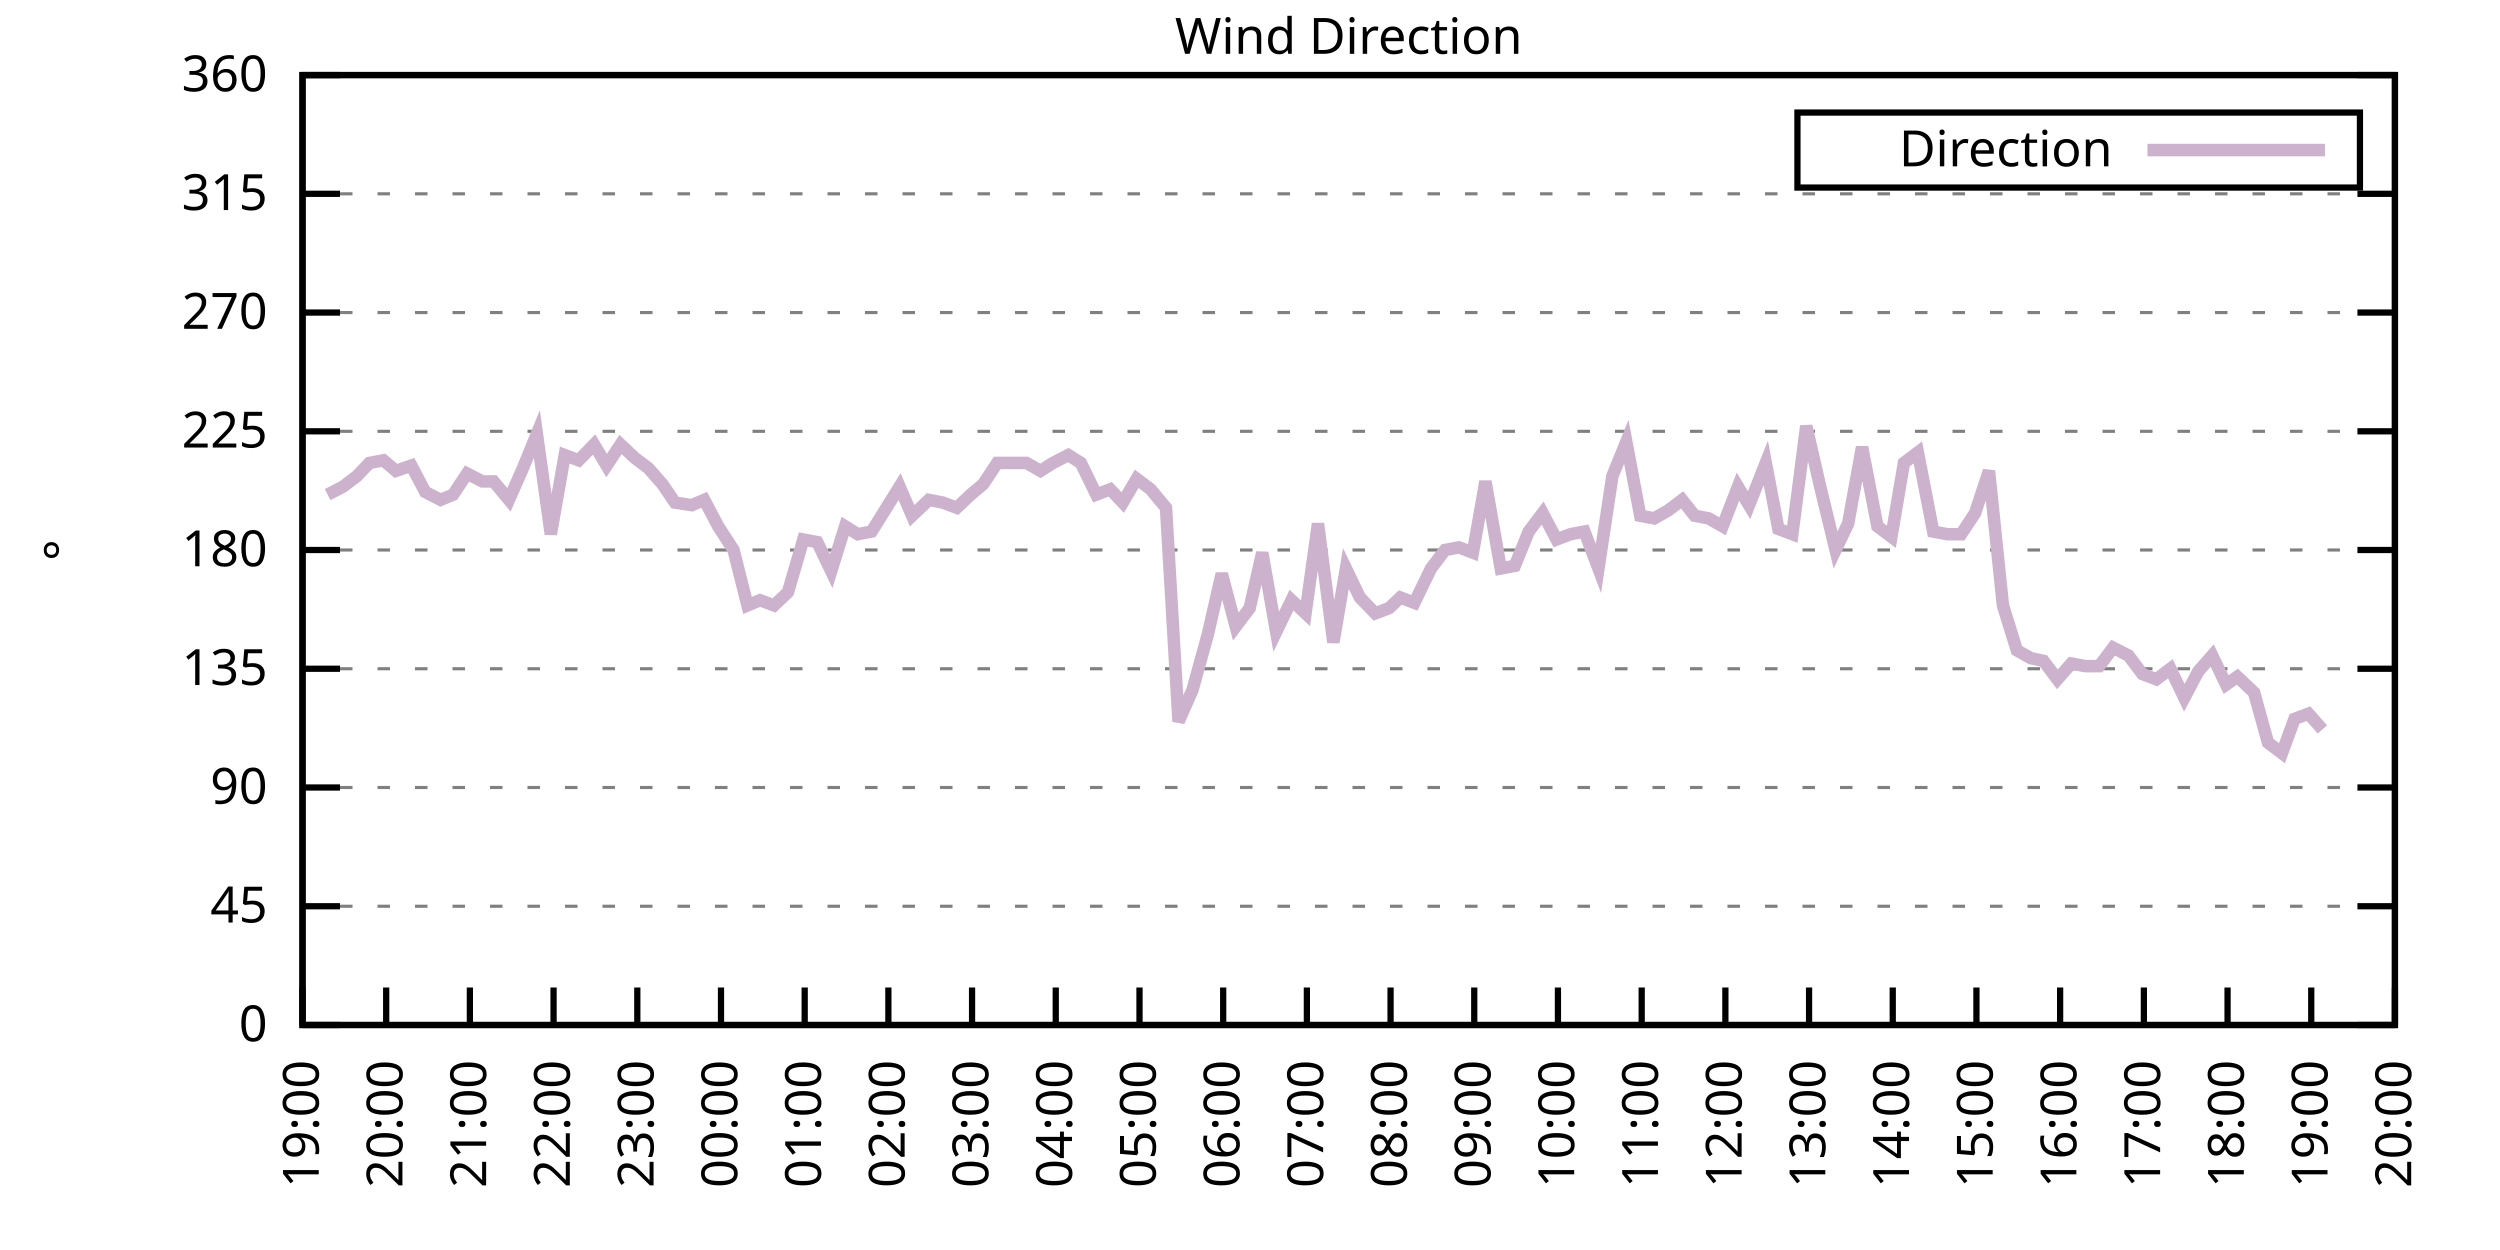
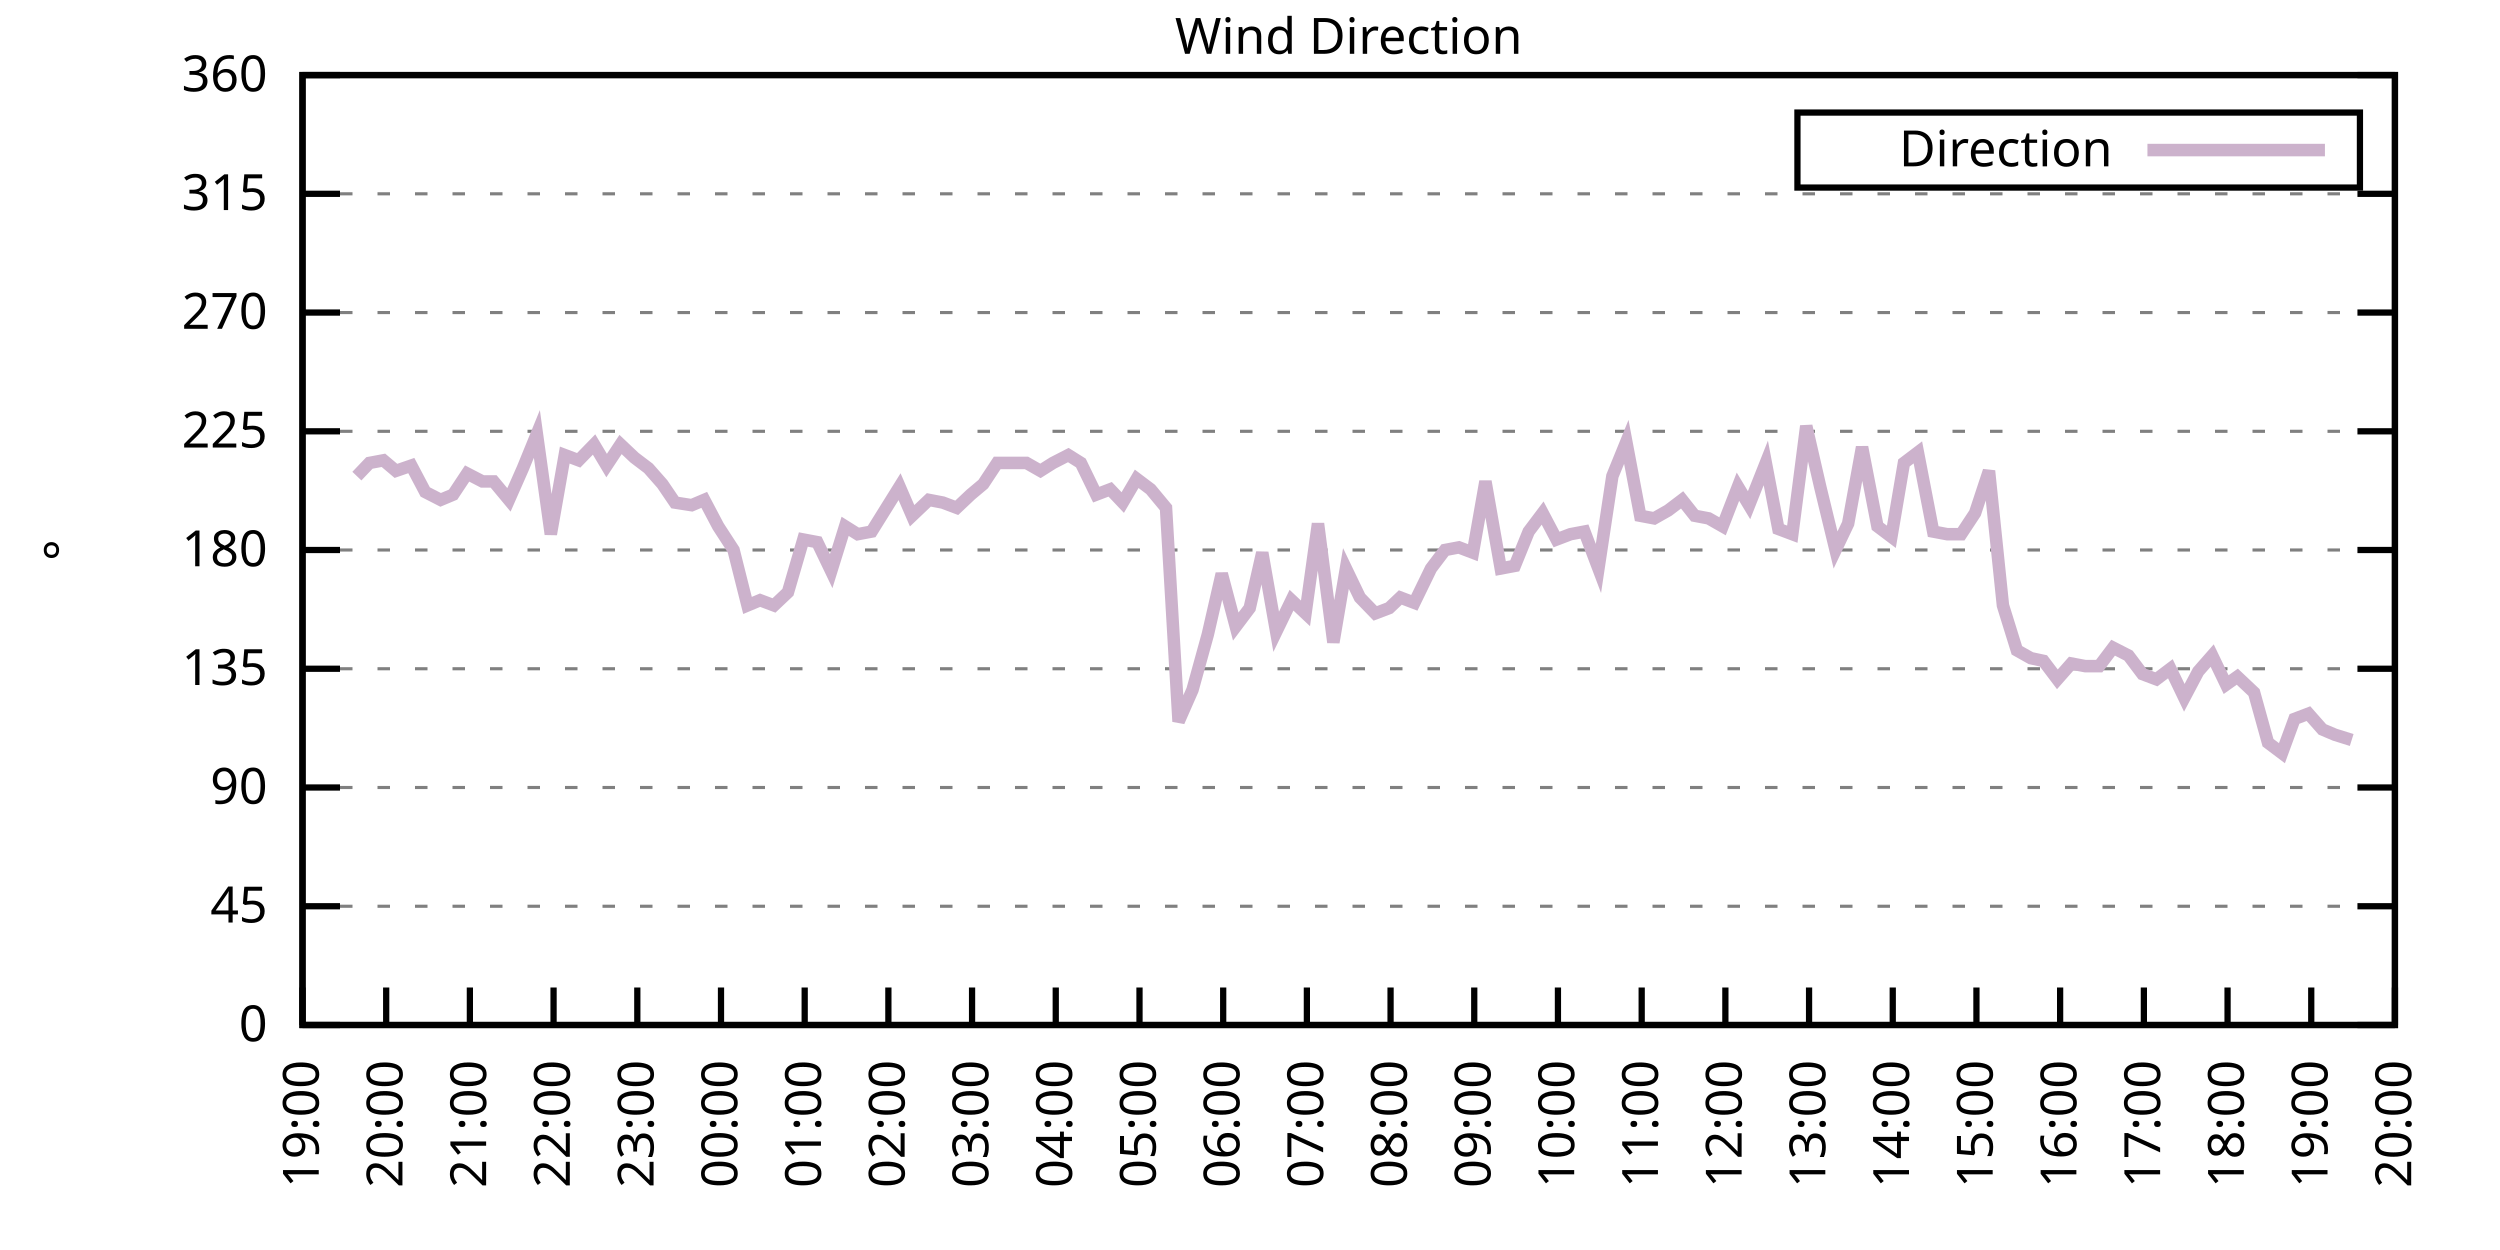
<svg xmlns="http://www.w3.org/2000/svg" xmlns:xlink="http://www.w3.org/1999/xlink" width="400" height="200" viewBox="0 0 400 200">
  <g id="gnuplot_canvas">
    <rect x="0" y="0" width="400" height="200" fill="none" />
    <defs>
      <circle id="gpDot" r="0.5" stroke-width="0.5" stroke="currentColor" />
      <path id="gpPt0" stroke-width="0.333" stroke="currentColor" d="M-1,0 h2 M0,-1 v2" />
      <path id="gpPt1" stroke-width="0.333" stroke="currentColor" d="M-1,-1 L1,1 M1,-1 L-1,1" />
      <path id="gpPt2" stroke-width="0.333" stroke="currentColor" d="M-1,0 L1,0 M0,-1 L0,1 M-1,-1 L1,1 M-1,1 L1,-1" />
      <rect id="gpPt3" stroke-width="0.333" stroke="currentColor" x="-1" y="-1" width="2" height="2" />
      <rect id="gpPt4" stroke-width="0.333" stroke="currentColor" fill="currentColor" x="-1" y="-1" width="2" height="2" />
      <circle id="gpPt5" stroke-width="0.333" stroke="currentColor" cx="0" cy="0" r="1" />
      <use xlink:href="#gpPt5" id="gpPt6" fill="currentColor" stroke="none" />
      <path id="gpPt7" stroke-width="0.333" stroke="currentColor" d="M0,-1.33 L-1.33,0.67 L1.33,0.67 z" />
      <use xlink:href="#gpPt7" id="gpPt8" fill="currentColor" stroke="none" />
      <use xlink:href="#gpPt7" id="gpPt9" stroke="currentColor" transform="rotate(180)" />
      <use xlink:href="#gpPt9" id="gpPt10" fill="currentColor" stroke="none" />
      <use xlink:href="#gpPt3" id="gpPt11" stroke="currentColor" transform="rotate(45)" />
      <use xlink:href="#gpPt11" id="gpPt12" fill="currentColor" stroke="none" />
      <path id="gpPt13" stroke-width="0.333" stroke="currentColor" d="M0,1.330 L1.265,0.411 L0.782,-1.067 L-0.782,-1.076 L-1.265,0.411 z" />
      <use xlink:href="#gpPt13" id="gpPt14" fill="currentColor" stroke="none" />
      <filter id="textbox" filterUnits="objectBoundingBox" x="0" y="0" height="1" width="1">
        <feFlood flood-color="white" flood-opacity="1" result="bgnd" />
        <feComposite in="SourceGraphic" in2="bgnd" operator="atop" />
      </filter>
      <filter id="greybox" filterUnits="objectBoundingBox" x="0" y="0" height="1" width="1">
        <feFlood flood-color="lightgrey" flood-opacity="1" result="grey" />
        <feComposite in="SourceGraphic" in2="grey" operator="atop" />
      </filter>
    </defs>
    <g fill="none" color="white" stroke="currentColor" stroke-width="1.00" stroke-linecap="butt" stroke-linejoin="miter">
</g>
    <g fill="none" color="black" stroke="currentColor" stroke-width="1.00" stroke-linecap="butt" stroke-linejoin="miter">
      <g stroke="none" shape-rendering="crispEdges">
        <polygon fill="rgb(255, 255, 255)" points="48.40,164.00 383.18,164.00 383.18,12.02 48.40,12.02 " />
      </g>
    </g>
    <g fill="none" color="black" stroke="currentColor" stroke-width="1.00" stroke-linecap="butt" stroke-linejoin="miter">
</g>
    <g fill="none" color="black" stroke="black" stroke-width="0.50" stroke-linecap="butt" stroke-linejoin="miter">
</g>
    <g fill="none" color="gray" stroke="currentColor" stroke-width="0.50" stroke-linecap="butt" stroke-linejoin="miter">
      <path stroke="gray" stroke-dasharray="2,4" class="gridline" d="M48.40,164.00 L383.19,164.00  " />
    </g>
    <g fill="none" color="gray" stroke="gray" stroke-width="1.00" stroke-linecap="butt" stroke-linejoin="miter">
</g>
    <g fill="none" color="black" stroke="currentColor" stroke-width="1.00" stroke-linecap="butt" stroke-linejoin="miter">
      <path stroke="black" d="M48.40,164.00 L54.40,164.00 M383.19,164.00 L377.19,164.00  " />
      <g transform="translate(42.80,166.60)" stroke="none" fill="black" font-family="Sans" font-size="8.00" text-anchor="end">
        <text>
          <tspan font-family="Sans"> 0</tspan>
        </text>
      </g>
    </g>
    <g fill="none" color="black" stroke="currentColor" stroke-width="1.00" stroke-linecap="butt" stroke-linejoin="miter">
</g>
    <g fill="none" color="black" stroke="black" stroke-width="0.50" stroke-linecap="butt" stroke-linejoin="miter">
</g>
    <g fill="none" color="gray" stroke="currentColor" stroke-width="0.50" stroke-linecap="butt" stroke-linejoin="miter">
      <path stroke="gray" stroke-dasharray="2,4" class="gridline" d="M48.40,145.00 L383.19,145.00  " />
    </g>
    <g fill="none" color="gray" stroke="gray" stroke-width="1.00" stroke-linecap="butt" stroke-linejoin="miter">
</g>
    <g fill="none" color="black" stroke="currentColor" stroke-width="1.00" stroke-linecap="butt" stroke-linejoin="miter">
      <path stroke="black" d="M48.40,145.00 L54.40,145.00 M383.19,145.00 L377.19,145.00  " />
      <g transform="translate(42.80,147.60)" stroke="none" fill="black" font-family="Sans" font-size="8.00" text-anchor="end">
        <text>
          <tspan font-family="Sans"> 45</tspan>
        </text>
      </g>
    </g>
    <g fill="none" color="black" stroke="currentColor" stroke-width="1.00" stroke-linecap="butt" stroke-linejoin="miter">
</g>
    <g fill="none" color="black" stroke="black" stroke-width="0.50" stroke-linecap="butt" stroke-linejoin="miter">
</g>
    <g fill="none" color="gray" stroke="currentColor" stroke-width="0.50" stroke-linecap="butt" stroke-linejoin="miter">
      <path stroke="gray" stroke-dasharray="2,4" class="gridline" d="M48.40,126.00 L383.19,126.00  " />
    </g>
    <g fill="none" color="gray" stroke="gray" stroke-width="1.00" stroke-linecap="butt" stroke-linejoin="miter">
</g>
    <g fill="none" color="black" stroke="currentColor" stroke-width="1.00" stroke-linecap="butt" stroke-linejoin="miter">
      <path stroke="black" d="M48.40,126.00 L54.40,126.00 M383.19,126.00 L377.19,126.00  " />
      <g transform="translate(42.80,128.60)" stroke="none" fill="black" font-family="Sans" font-size="8.00" text-anchor="end">
        <text>
          <tspan font-family="Sans"> 90</tspan>
        </text>
      </g>
    </g>
    <g fill="none" color="black" stroke="currentColor" stroke-width="1.00" stroke-linecap="butt" stroke-linejoin="miter">
</g>
    <g fill="none" color="black" stroke="black" stroke-width="0.50" stroke-linecap="butt" stroke-linejoin="miter">
</g>
    <g fill="none" color="gray" stroke="currentColor" stroke-width="0.50" stroke-linecap="butt" stroke-linejoin="miter">
      <path stroke="gray" stroke-dasharray="2,4" class="gridline" d="M48.40,107.00 L383.19,107.00  " />
    </g>
    <g fill="none" color="gray" stroke="gray" stroke-width="1.00" stroke-linecap="butt" stroke-linejoin="miter">
</g>
    <g fill="none" color="black" stroke="currentColor" stroke-width="1.00" stroke-linecap="butt" stroke-linejoin="miter">
      <path stroke="black" d="M48.40,107.00 L54.40,107.00 M383.19,107.00 L377.19,107.00  " />
      <g transform="translate(42.80,109.60)" stroke="none" fill="black" font-family="Sans" font-size="8.00" text-anchor="end">
        <text>
          <tspan font-family="Sans"> 135</tspan>
        </text>
      </g>
    </g>
    <g fill="none" color="black" stroke="currentColor" stroke-width="1.00" stroke-linecap="butt" stroke-linejoin="miter">
</g>
    <g fill="none" color="black" stroke="black" stroke-width="0.50" stroke-linecap="butt" stroke-linejoin="miter">
</g>
    <g fill="none" color="gray" stroke="currentColor" stroke-width="0.50" stroke-linecap="butt" stroke-linejoin="miter">
      <path stroke="gray" stroke-dasharray="2,4" class="gridline" d="M48.40,88.00 L383.19,88.00  " />
    </g>
    <g fill="none" color="gray" stroke="gray" stroke-width="1.00" stroke-linecap="butt" stroke-linejoin="miter">
</g>
    <g fill="none" color="black" stroke="currentColor" stroke-width="1.00" stroke-linecap="butt" stroke-linejoin="miter">
      <path stroke="black" d="M48.40,88.00 L54.40,88.00 M383.19,88.00 L377.19,88.00  " />
      <g transform="translate(42.80,90.60)" stroke="none" fill="black" font-family="Sans" font-size="8.00" text-anchor="end">
        <text>
          <tspan font-family="Sans"> 180</tspan>
        </text>
      </g>
    </g>
    <g fill="none" color="black" stroke="currentColor" stroke-width="1.00" stroke-linecap="butt" stroke-linejoin="miter">
</g>
    <g fill="none" color="black" stroke="black" stroke-width="0.50" stroke-linecap="butt" stroke-linejoin="miter">
</g>
    <g fill="none" color="gray" stroke="currentColor" stroke-width="0.50" stroke-linecap="butt" stroke-linejoin="miter">
      <path stroke="gray" stroke-dasharray="2,4" class="gridline" d="M48.40,69.01 L383.19,69.01  " />
    </g>
    <g fill="none" color="gray" stroke="gray" stroke-width="1.00" stroke-linecap="butt" stroke-linejoin="miter">
</g>
    <g fill="none" color="black" stroke="currentColor" stroke-width="1.00" stroke-linecap="butt" stroke-linejoin="miter">
      <path stroke="black" d="M48.40,69.01 L54.40,69.01 M383.19,69.01 L377.19,69.01  " />
      <g transform="translate(42.80,71.61)" stroke="none" fill="black" font-family="Sans" font-size="8.00" text-anchor="end">
        <text>
          <tspan font-family="Sans"> 225</tspan>
        </text>
      </g>
    </g>
    <g fill="none" color="black" stroke="currentColor" stroke-width="1.00" stroke-linecap="butt" stroke-linejoin="miter">
</g>
    <g fill="none" color="black" stroke="black" stroke-width="0.50" stroke-linecap="butt" stroke-linejoin="miter">
</g>
    <g fill="none" color="gray" stroke="currentColor" stroke-width="0.50" stroke-linecap="butt" stroke-linejoin="miter">
      <path stroke="gray" stroke-dasharray="2,4" class="gridline" d="M48.40,50.01 L383.19,50.01  " />
    </g>
    <g fill="none" color="gray" stroke="gray" stroke-width="1.00" stroke-linecap="butt" stroke-linejoin="miter">
</g>
    <g fill="none" color="black" stroke="currentColor" stroke-width="1.00" stroke-linecap="butt" stroke-linejoin="miter">
      <path stroke="black" d="M48.40,50.01 L54.40,50.01 M383.19,50.01 L377.19,50.01  " />
      <g transform="translate(42.80,52.61)" stroke="none" fill="black" font-family="Sans" font-size="8.00" text-anchor="end">
        <text>
          <tspan font-family="Sans"> 270</tspan>
        </text>
      </g>
    </g>
    <g fill="none" color="black" stroke="currentColor" stroke-width="1.00" stroke-linecap="butt" stroke-linejoin="miter">
</g>
    <g fill="none" color="black" stroke="black" stroke-width="0.50" stroke-linecap="butt" stroke-linejoin="miter">
</g>
    <g fill="none" color="gray" stroke="currentColor" stroke-width="0.50" stroke-linecap="butt" stroke-linejoin="miter">
      <path stroke="gray" stroke-dasharray="2,4" class="gridline" d="M48.40,31.01 L383.19,31.01  " />
    </g>
    <g fill="none" color="gray" stroke="gray" stroke-width="1.00" stroke-linecap="butt" stroke-linejoin="miter">
</g>
    <g fill="none" color="black" stroke="currentColor" stroke-width="1.00" stroke-linecap="butt" stroke-linejoin="miter">
      <path stroke="black" d="M48.40,31.01 L54.40,31.01 M383.19,31.01 L377.19,31.01  " />
      <g transform="translate(42.80,33.61)" stroke="none" fill="black" font-family="Sans" font-size="8.00" text-anchor="end">
        <text>
          <tspan font-family="Sans"> 315</tspan>
        </text>
      </g>
    </g>
    <g fill="none" color="black" stroke="currentColor" stroke-width="1.00" stroke-linecap="butt" stroke-linejoin="miter">
</g>
    <g fill="none" color="black" stroke="black" stroke-width="0.50" stroke-linecap="butt" stroke-linejoin="miter">
</g>
    <g fill="none" color="gray" stroke="currentColor" stroke-width="0.50" stroke-linecap="butt" stroke-linejoin="miter">
      <path stroke="gray" stroke-dasharray="2,4" class="gridline" d="M48.40,12.01 L383.19,12.01  " />
    </g>
    <g fill="none" color="gray" stroke="gray" stroke-width="1.00" stroke-linecap="butt" stroke-linejoin="miter">
</g>
    <g fill="none" color="black" stroke="currentColor" stroke-width="1.00" stroke-linecap="butt" stroke-linejoin="miter">
      <path stroke="black" d="M48.40,12.01 L54.40,12.01 M383.19,12.01 L377.19,12.01  " />
      <g transform="translate(42.80,14.61)" stroke="none" fill="black" font-family="Sans" font-size="8.00" text-anchor="end">
        <text>
          <tspan font-family="Sans"> 360</tspan>
        </text>
      </g>
    </g>
    <g fill="none" color="black" stroke="currentColor" stroke-width="1.00" stroke-linecap="butt" stroke-linejoin="miter">
      <path stroke="black" d="M48.40,164.00 L48.40,158.00  " />
      <g transform="translate(51.00,169.60) rotate(270.00)" stroke="none" fill="black" font-family="Sans" font-size="8.00" text-anchor="end">
        <text>
          <tspan font-family="Sans">19:00</tspan>
        </text>
      </g>
    </g>
    <g fill="none" color="black" stroke="currentColor" stroke-width="1.00" stroke-linecap="butt" stroke-linejoin="miter">
      <path stroke="black" d="M61.79,164.00 L61.79,158.00  " />
      <g transform="translate(64.39,169.60) rotate(270.00)" stroke="none" fill="black" font-family="Sans" font-size="8.00" text-anchor="end">
        <text>
          <tspan font-family="Sans">20:00</tspan>
        </text>
      </g>
    </g>
    <g fill="none" color="black" stroke="currentColor" stroke-width="1.00" stroke-linecap="butt" stroke-linejoin="miter">
      <path stroke="black" d="M75.18,164.00 L75.18,158.00  " />
      <g transform="translate(77.78,169.60) rotate(270.00)" stroke="none" fill="black" font-family="Sans" font-size="8.00" text-anchor="end">
        <text>
          <tspan font-family="Sans">21:00</tspan>
        </text>
      </g>
    </g>
    <g fill="none" color="black" stroke="currentColor" stroke-width="1.00" stroke-linecap="butt" stroke-linejoin="miter">
      <path stroke="black" d="M88.57,164.00 L88.57,158.00  " />
      <g transform="translate(91.17,169.60) rotate(270.00)" stroke="none" fill="black" font-family="Sans" font-size="8.00" text-anchor="end">
        <text>
          <tspan font-family="Sans">22:00</tspan>
        </text>
      </g>
    </g>
    <g fill="none" color="black" stroke="currentColor" stroke-width="1.00" stroke-linecap="butt" stroke-linejoin="miter">
      <path stroke="black" d="M101.97,164.00 L101.97,158.00  " />
      <g transform="translate(104.57,169.60) rotate(270.00)" stroke="none" fill="black" font-family="Sans" font-size="8.00" text-anchor="end">
        <text>
          <tspan font-family="Sans">23:00</tspan>
        </text>
      </g>
    </g>
    <g fill="none" color="black" stroke="currentColor" stroke-width="1.00" stroke-linecap="butt" stroke-linejoin="miter">
      <path stroke="black" d="M115.36,164.00 L115.36,158.00  " />
      <g transform="translate(117.96,169.60) rotate(270.00)" stroke="none" fill="black" font-family="Sans" font-size="8.00" text-anchor="end">
        <text>
          <tspan font-family="Sans">00:00</tspan>
        </text>
      </g>
    </g>
    <g fill="none" color="black" stroke="currentColor" stroke-width="1.00" stroke-linecap="butt" stroke-linejoin="miter">
      <path stroke="black" d="M128.75,164.00 L128.75,158.00  " />
      <g transform="translate(131.35,169.60) rotate(270.00)" stroke="none" fill="black" font-family="Sans" font-size="8.00" text-anchor="end">
        <text>
          <tspan font-family="Sans">01:00</tspan>
        </text>
      </g>
    </g>
    <g fill="none" color="black" stroke="currentColor" stroke-width="1.00" stroke-linecap="butt" stroke-linejoin="miter">
      <path stroke="black" d="M142.14,164.00 L142.14,158.00  " />
      <g transform="translate(144.74,169.60) rotate(270.00)" stroke="none" fill="black" font-family="Sans" font-size="8.00" text-anchor="end">
        <text>
          <tspan font-family="Sans">02:00</tspan>
        </text>
      </g>
    </g>
    <g fill="none" color="black" stroke="currentColor" stroke-width="1.00" stroke-linecap="butt" stroke-linejoin="miter">
      <path stroke="black" d="M155.53,164.00 L155.53,158.00  " />
      <g transform="translate(158.13,169.60) rotate(270.00)" stroke="none" fill="black" font-family="Sans" font-size="8.00" text-anchor="end">
        <text>
          <tspan font-family="Sans">03:00</tspan>
        </text>
      </g>
    </g>
    <g fill="none" color="black" stroke="currentColor" stroke-width="1.00" stroke-linecap="butt" stroke-linejoin="miter">
      <path stroke="black" d="M168.92,164.00 L168.92,158.00  " />
      <g transform="translate(171.52,169.60) rotate(270.00)" stroke="none" fill="black" font-family="Sans" font-size="8.00" text-anchor="end">
        <text>
          <tspan font-family="Sans">04:00</tspan>
        </text>
      </g>
    </g>
    <g fill="none" color="black" stroke="currentColor" stroke-width="1.00" stroke-linecap="butt" stroke-linejoin="miter">
      <path stroke="black" d="M182.32,164.00 L182.32,158.00  " />
      <g transform="translate(184.92,169.60) rotate(270.00)" stroke="none" fill="black" font-family="Sans" font-size="8.00" text-anchor="end">
        <text>
          <tspan font-family="Sans">05:00</tspan>
        </text>
      </g>
    </g>
    <g fill="none" color="black" stroke="currentColor" stroke-width="1.00" stroke-linecap="butt" stroke-linejoin="miter">
      <path stroke="black" d="M195.71,164.00 L195.71,158.00  " />
      <g transform="translate(198.31,169.60) rotate(270.00)" stroke="none" fill="black" font-family="Sans" font-size="8.00" text-anchor="end">
        <text>
          <tspan font-family="Sans">06:00</tspan>
        </text>
      </g>
    </g>
    <g fill="none" color="black" stroke="currentColor" stroke-width="1.00" stroke-linecap="butt" stroke-linejoin="miter">
      <path stroke="black" d="M209.10,164.00 L209.10,158.00  " />
      <g transform="translate(211.70,169.60) rotate(270.00)" stroke="none" fill="black" font-family="Sans" font-size="8.00" text-anchor="end">
        <text>
          <tspan font-family="Sans">07:00</tspan>
        </text>
      </g>
    </g>
    <g fill="none" color="black" stroke="currentColor" stroke-width="1.00" stroke-linecap="butt" stroke-linejoin="miter">
      <path stroke="black" d="M222.49,164.00 L222.49,158.00  " />
      <g transform="translate(225.09,169.60) rotate(270.00)" stroke="none" fill="black" font-family="Sans" font-size="8.00" text-anchor="end">
        <text>
          <tspan font-family="Sans">08:00</tspan>
        </text>
      </g>
    </g>
    <g fill="none" color="black" stroke="currentColor" stroke-width="1.00" stroke-linecap="butt" stroke-linejoin="miter">
      <path stroke="black" d="M235.88,164.00 L235.88,158.00  " />
      <g transform="translate(238.48,169.60) rotate(270.00)" stroke="none" fill="black" font-family="Sans" font-size="8.00" text-anchor="end">
        <text>
          <tspan font-family="Sans">09:00</tspan>
        </text>
      </g>
    </g>
    <g fill="none" color="black" stroke="currentColor" stroke-width="1.00" stroke-linecap="butt" stroke-linejoin="miter">
      <path stroke="black" d="M249.27,164.00 L249.27,158.00  " />
      <g transform="translate(251.87,169.60) rotate(270.00)" stroke="none" fill="black" font-family="Sans" font-size="8.00" text-anchor="end">
        <text>
          <tspan font-family="Sans">10:00</tspan>
        </text>
      </g>
    </g>
    <g fill="none" color="black" stroke="currentColor" stroke-width="1.00" stroke-linecap="butt" stroke-linejoin="miter">
      <path stroke="black" d="M262.67,164.00 L262.67,158.00  " />
      <g transform="translate(265.27,169.60) rotate(270.00)" stroke="none" fill="black" font-family="Sans" font-size="8.00" text-anchor="end">
        <text>
          <tspan font-family="Sans">11:00</tspan>
        </text>
      </g>
    </g>
    <g fill="none" color="black" stroke="currentColor" stroke-width="1.00" stroke-linecap="butt" stroke-linejoin="miter">
      <path stroke="black" d="M276.06,164.00 L276.06,158.00  " />
      <g transform="translate(278.66,169.60) rotate(270.00)" stroke="none" fill="black" font-family="Sans" font-size="8.00" text-anchor="end">
        <text>
          <tspan font-family="Sans">12:00</tspan>
        </text>
      </g>
    </g>
    <g fill="none" color="black" stroke="currentColor" stroke-width="1.00" stroke-linecap="butt" stroke-linejoin="miter">
      <path stroke="black" d="M289.45,164.00 L289.45,158.00  " />
      <g transform="translate(292.05,169.60) rotate(270.00)" stroke="none" fill="black" font-family="Sans" font-size="8.00" text-anchor="end">
        <text>
          <tspan font-family="Sans">13:00</tspan>
        </text>
      </g>
    </g>
    <g fill="none" color="black" stroke="currentColor" stroke-width="1.00" stroke-linecap="butt" stroke-linejoin="miter">
      <path stroke="black" d="M302.84,164.00 L302.84,158.00  " />
      <g transform="translate(305.44,169.60) rotate(270.00)" stroke="none" fill="black" font-family="Sans" font-size="8.00" text-anchor="end">
        <text>
          <tspan font-family="Sans">14:00</tspan>
        </text>
      </g>
    </g>
    <g fill="none" color="black" stroke="currentColor" stroke-width="1.00" stroke-linecap="butt" stroke-linejoin="miter">
      <path stroke="black" d="M316.23,164.00 L316.23,158.00  " />
      <g transform="translate(318.83,169.60) rotate(270.00)" stroke="none" fill="black" font-family="Sans" font-size="8.00" text-anchor="end">
        <text>
          <tspan font-family="Sans">15:00</tspan>
        </text>
      </g>
    </g>
    <g fill="none" color="black" stroke="currentColor" stroke-width="1.00" stroke-linecap="butt" stroke-linejoin="miter">
      <path stroke="black" d="M329.62,164.00 L329.62,158.00  " />
      <g transform="translate(332.22,169.60) rotate(270.00)" stroke="none" fill="black" font-family="Sans" font-size="8.00" text-anchor="end">
        <text>
          <tspan font-family="Sans">16:00</tspan>
        </text>
      </g>
    </g>
    <g fill="none" color="black" stroke="currentColor" stroke-width="1.00" stroke-linecap="butt" stroke-linejoin="miter">
      <path stroke="black" d="M343.02,164.00 L343.02,158.00  " />
      <g transform="translate(345.62,169.60) rotate(270.00)" stroke="none" fill="black" font-family="Sans" font-size="8.00" text-anchor="end">
        <text>
          <tspan font-family="Sans">17:00</tspan>
        </text>
      </g>
    </g>
    <g fill="none" color="black" stroke="currentColor" stroke-width="1.00" stroke-linecap="butt" stroke-linejoin="miter">
      <path stroke="black" d="M356.41,164.00 L356.41,158.00  " />
      <g transform="translate(359.01,169.60) rotate(270.00)" stroke="none" fill="black" font-family="Sans" font-size="8.00" text-anchor="end">
        <text>
          <tspan font-family="Sans">18:00</tspan>
        </text>
      </g>
    </g>
    <g fill="none" color="black" stroke="currentColor" stroke-width="1.00" stroke-linecap="butt" stroke-linejoin="miter">
      <path stroke="black" d="M369.80,164.00 L369.80,158.00  " />
      <g transform="translate(372.40,169.60) rotate(270.00)" stroke="none" fill="black" font-family="Sans" font-size="8.00" text-anchor="end">
        <text>
          <tspan font-family="Sans">19:00</tspan>
        </text>
      </g>
    </g>
    <g fill="none" color="black" stroke="currentColor" stroke-width="1.00" stroke-linecap="butt" stroke-linejoin="miter">
      <path stroke="black" d="M383.19,164.00 L383.19,158.00  " />
      <g transform="translate(385.79,169.60) rotate(270.00)" stroke="none" fill="black" font-family="Sans" font-size="8.00" text-anchor="end">
        <text>
          <tspan font-family="Sans">20:00</tspan>
        </text>
      </g>
    </g>
    <g fill="none" color="black" stroke="currentColor" stroke-width="1.00" stroke-linecap="butt" stroke-linejoin="miter">
</g>
    <g fill="none" color="black" stroke="currentColor" stroke-width="1.00" stroke-linecap="butt" stroke-linejoin="miter">
      <path stroke="black" d="M48.40,12.01 L48.40,164.00 L383.19,164.00 L383.19,12.01 L48.40,12.01 Z  " />
    </g>
    <g fill="none" color="black" stroke="currentColor" stroke-width="1.00" stroke-linecap="butt" stroke-linejoin="miter">
</g>
    <g fill="none" color="black" stroke="currentColor" stroke-width="1.00" stroke-linecap="butt" stroke-linejoin="miter">
      <path stroke="black" d="M287.59,30.01 L287.59,18.01 L377.59,18.01 L377.59,30.01 L287.59,30.01 Z  " />
    </g>
    <g id="Wind_direction_plot_1">
      <g fill="none" color="white" stroke="black" stroke-width="2.00" stroke-linecap="butt" stroke-linejoin="miter">
</g>
      <g fill="none" color="black" stroke="currentColor" stroke-width="2.00" stroke-linecap="butt" stroke-linejoin="miter">
        <g transform="translate(337.99,26.61)" stroke="none" fill="black" font-family="Sans" font-size="8.00" text-anchor="end">
          <text>
            <tspan font-family="Sans">Direction</tspan>
          </text>
        </g>
      </g>
      <g fill="none" color="black" stroke="currentColor" stroke-width="2.00" stroke-linecap="butt" stroke-linejoin="miter">
-         <path stroke="rgb(204, 178, 204)" d="M343.59,24.01 L371.99,24.01 M52.42,79.14 L54.87,77.87 L57.10,76.18 L59.11,74.07 L61.35,73.65 L63.35,75.34   L65.81,74.49 L68.04,78.72 L70.50,79.98 L72.50,79.14 L74.74,75.76 L77.19,77.03 L78.98,77.03 L81.43,79.98   L83.66,74.92 L85.90,69.43 L88.13,85.47 L90.36,72.81 L92.59,73.65 L95.05,71.12 L97.06,74.49 L99.29,71.12   L101.52,73.23 L103.75,74.92 L105.98,77.45 L107.99,80.41 L110.67,80.83 L112.68,79.98 L114.91,84.21 L117.37,88.00   L119.60,96.87 L121.61,96.03 L123.84,96.87 L126.07,94.76 L128.53,86.32 L130.76,86.74 L132.99,91.38 L135.22,84.21   L137.23,85.47 L139.46,85.05 L143.93,77.87 L145.94,82.52 L148.61,79.98 L150.85,80.41 L153.08,81.25 L155.31,79.14   L157.32,77.45 L159.55,74.07 L162.01,74.07 L164.24,74.07 L166.47,75.34 L168.48,74.07 L170.93,72.81 L172.94,74.07   L175.40,79.14 L177.63,78.29 L179.64,80.41 L181.87,76.61 L184.10,78.29 L186.56,81.25 L188.57,115.45 L190.80,110.38   L193.25,101.52 L195.48,91.80 L197.72,100.25 L199.95,97.29 L201.96,88.43 L204.19,101.09 L206.64,96.03 L208.88,98.14   L210.88,83.78 L213.34,102.78 L215.35,90.96 L217.58,95.60 L220.04,98.14 L222.27,97.29 L224.05,95.60 L226.29,96.45   L228.96,90.96 L231.20,88.00 L233.43,87.58 L235.66,88.43 L237.67,77.03 L240.12,90.96 L242.36,90.54 L244.59,85.05   L246.82,82.09 L249.05,86.32 L251.28,85.47 L253.51,85.05 L255.75,90.96 L257.98,76.18 L260.21,70.70 L262.44,82.52   L264.67,82.94 L266.91,81.67 L269.14,79.98 L271.15,82.52 L273.38,82.94 L275.61,84.21 L278.07,77.87 L279.85,80.83   L282.53,74.07 L284.54,84.63 L286.77,85.47 L289.00,68.16 L291.23,77.87 L293.69,88.00 L295.70,83.78 L297.93,71.54   L300.39,84.21 L302.62,85.89 L304.63,74.07 L306.86,72.38 L309.31,85.05 L311.54,85.47 L313.78,85.47 L316.01,82.09   L318.24,75.34 L320.47,96.87 L322.70,104.05 L324.94,105.31 L326.95,105.74 L329.18,108.69 L331.41,106.16 L333.64,106.58   L335.87,106.58 L338.10,103.63 L340.56,104.89 L342.79,107.85 L345.02,108.69 L347.26,107.00 L349.49,111.65 L351.72,107.43   L353.95,104.89 L356.18,109.54 L357.97,108.27 L360.65,110.80 L362.88,118.83 L365.11,120.51 L367.12,115.03 L369.35,114.18   L371.58,116.71  " />
+         <path stroke="rgb(204, 178, 204)" d="M343.59,24.01 L371.99,24.01 M57.10,76.18 L59.11,74.07 L61.35,73.65 L63.35,75.34 L65.81,74.49 L68.04,78.72   L70.50,79.98 L72.50,79.14 L74.74,75.76 L77.19,77.03 L78.98,77.03 L81.43,79.98 L83.66,74.92 L85.90,69.43   L88.13,85.47 L90.36,72.81 L92.59,73.65 L95.05,71.12 L97.06,74.49 L99.29,71.12 L101.52,73.23 L103.75,74.92   L105.98,77.45 L107.99,80.41 L110.67,80.83 L112.68,79.98 L114.91,84.21 L117.37,88.00 L119.60,96.87 L121.61,96.03   L123.84,96.87 L126.07,94.76 L128.53,86.32 L130.76,86.74 L132.99,91.38 L135.22,84.21 L137.23,85.47 L139.46,85.05   L143.93,77.87 L145.94,82.52 L148.61,79.98 L150.85,80.41 L153.08,81.25 L155.31,79.14 L157.32,77.45 L159.55,74.07   L162.01,74.07 L164.24,74.07 L166.47,75.34 L168.48,74.07 L170.93,72.81 L172.94,74.07 L175.40,79.14 L177.63,78.29   L179.64,80.41 L181.87,76.61 L184.10,78.29 L186.56,81.25 L188.57,115.45 L190.80,110.38 L193.25,101.52 L195.48,91.80   L197.72,100.25 L199.95,97.29 L201.96,88.43 L204.19,101.09 L206.64,96.03 L208.88,98.14 L210.88,83.78 L213.34,102.78   L215.35,90.96 L217.58,95.60 L220.04,98.14 L222.27,97.29 L224.05,95.60 L226.29,96.45 L228.96,90.96 L231.20,88.00   L233.43,87.58 L235.66,88.43 L237.67,77.03 L240.12,90.96 L242.36,90.54 L244.59,85.05 L246.82,82.09 L249.05,86.32   L251.28,85.47 L253.51,85.05 L255.75,90.96 L257.98,76.18 L260.21,70.70 L262.44,82.52 L264.67,82.94 L266.91,81.67   L269.14,79.98 L271.15,82.52 L273.38,82.94 L275.61,84.21 L278.07,77.87 L279.85,80.83 L282.53,74.07 L284.54,84.63   L286.77,85.47 L289.00,68.16 L291.23,77.87 L293.69,88.00 L295.70,83.78 L297.93,71.54 L300.39,84.21 L302.62,85.89   L304.63,74.07 L306.86,72.38 L309.31,85.05 L311.54,85.47 L313.78,85.47 L316.01,82.09 L318.24,75.34 L320.47,96.87   L322.70,104.05 L324.94,105.31 L326.95,105.74 L329.18,108.69 L331.41,106.16 L333.64,106.58 L335.87,106.58 L338.10,103.63   L340.56,104.89 L342.79,107.85 L345.02,108.69 L347.26,107.00 L349.49,111.65 L351.72,107.43 L353.95,104.89 L356.18,109.54   L357.97,108.27 L360.65,110.80 L362.88,118.83 L365.11,120.51 L367.12,115.03 L369.35,114.18 L371.58,116.71 L373.59,117.56   L376.27,118.40  " />
      </g>
    </g>
    <g fill="none" color="black" stroke="currentColor" stroke-width="2.00" stroke-linecap="butt" stroke-linejoin="miter">
</g>
    <g fill="none" color="black" stroke="black" stroke-width="1.00" stroke-linecap="butt" stroke-linejoin="miter">
</g>
    <g fill="none" color="black" stroke="currentColor" stroke-width="1.00" stroke-linecap="butt" stroke-linejoin="miter">
      <path stroke="black" d="M48.40,12.01 L48.40,164.00 L383.19,164.00 L383.19,12.01 L48.40,12.01 Z  " />
      <g transform="translate(12.80,88.01) rotate(270.00)" stroke="none" fill="black" font-family="Sans" font-size="8.00" text-anchor="middle">
        <text>
          <tspan font-family="Sans">°</tspan>
        </text>
      </g>
    </g>
    <g fill="none" color="black" stroke="currentColor" stroke-width="1.00" stroke-linecap="butt" stroke-linejoin="miter">
</g>
    <g fill="none" color="black" stroke="currentColor" stroke-width="1.00" stroke-linecap="butt" stroke-linejoin="miter">
      <g transform="translate(215.79,8.61)" stroke="none" fill="black" font-family="Sans" font-size="8.00" text-anchor="middle">
        <text>
          <tspan font-family="Sans">Wind Direction</tspan>
        </text>
      </g>
    </g>
    <g fill="none" color="black" stroke="currentColor" stroke-width="1.00" stroke-linecap="butt" stroke-linejoin="miter">
</g>
  </g>
</svg>
